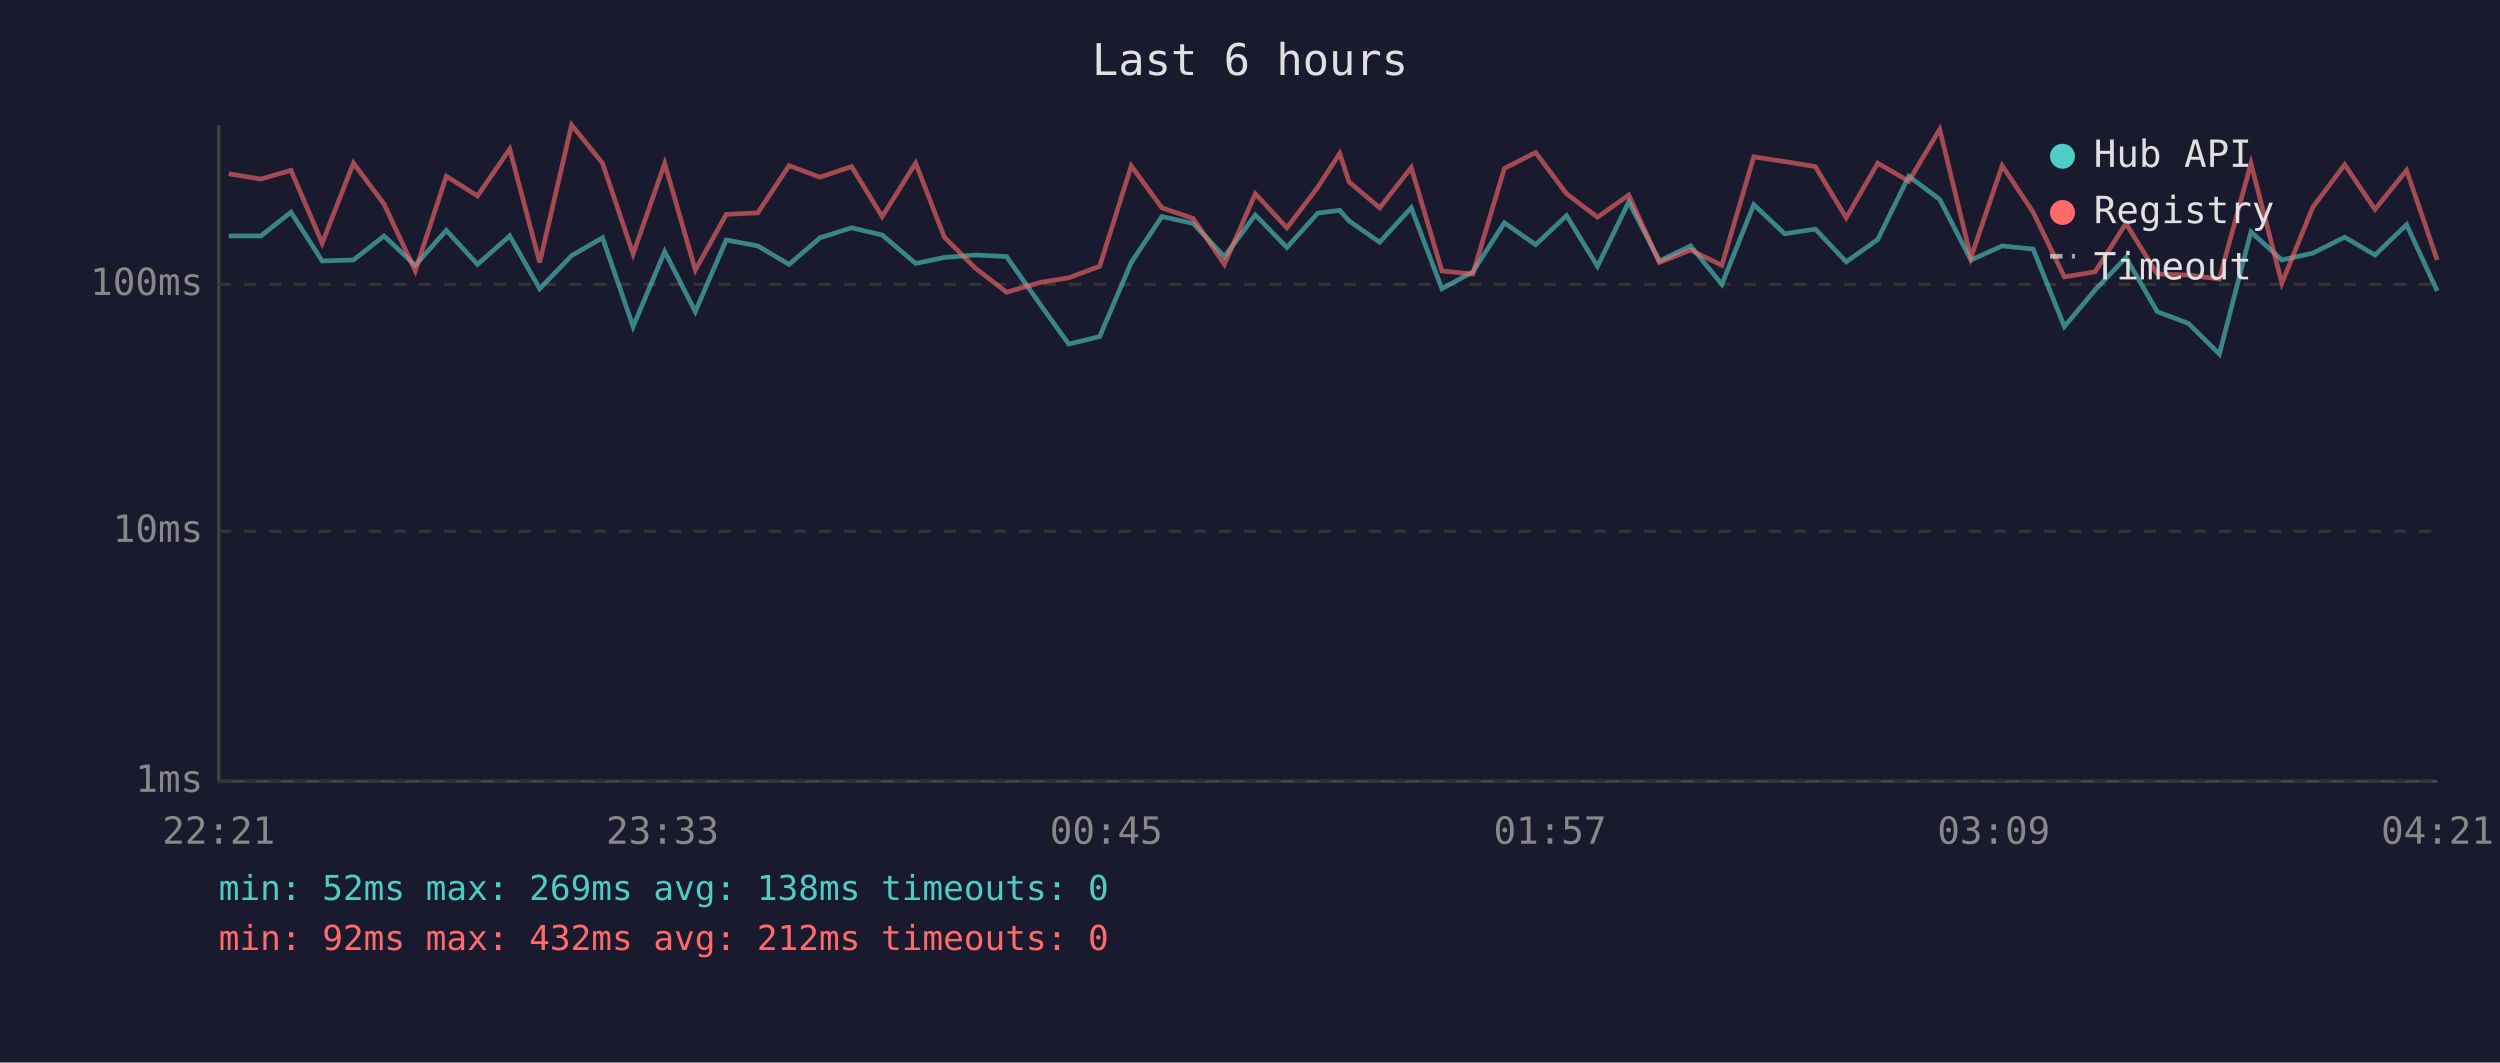
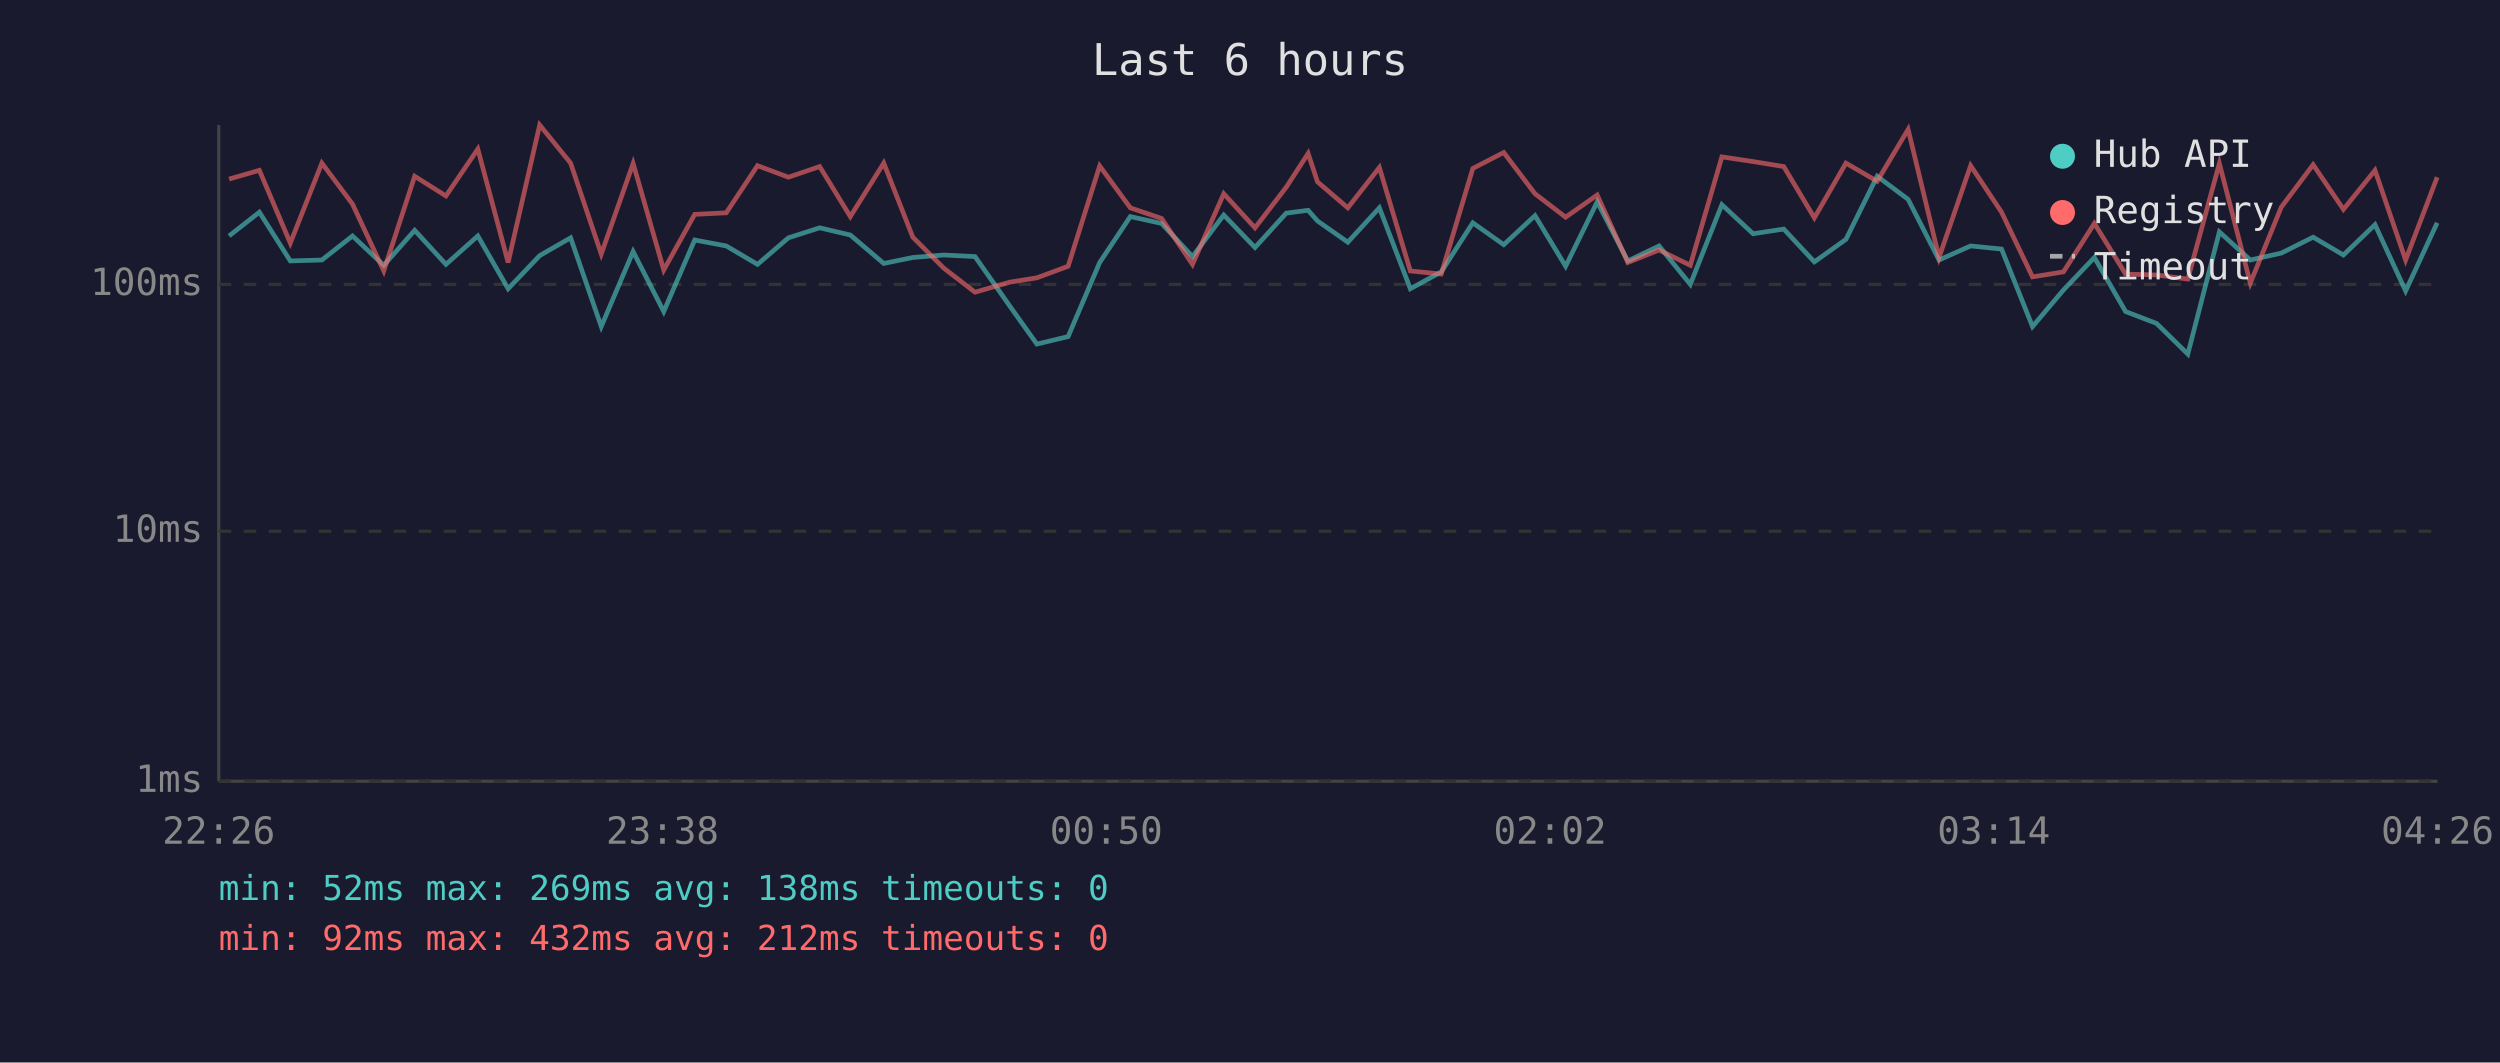
<svg xmlns="http://www.w3.org/2000/svg" viewBox="0 0 800 340" font-family="monospace" font-size="12">
  <rect width="800" height="340" fill="#1a1a2e" />
  <text x="400" y="24" fill="#e0e0e0" font-size="14" text-anchor="middle">Last 6 hours</text>
  <line x1="70" y1="40" x2="70" y2="250" stroke="#444" stroke-width="1" />
  <line x1="70" y1="250" x2="780" y2="250" stroke="#444" stroke-width="1" />
  <line x1="70" y1="250" x2="780" y2="250" stroke="#333" stroke-width="1" stroke-dasharray="4" />
  <text x="65" y="250" fill="#888" text-anchor="end" dominant-baseline="middle">1ms</text>
  <line x1="70" y1="170" x2="780" y2="170" stroke="#333" stroke-width="1" stroke-dasharray="4" />
  <text x="65" y="170" fill="#888" text-anchor="end" dominant-baseline="middle">10ms</text>
  <line x1="70" y1="91" x2="780" y2="91" stroke="#333" stroke-width="1" stroke-dasharray="4" />
  <text x="65" y="91" fill="#888" text-anchor="end" dominant-baseline="middle">100ms</text>
-   <text x="70" y="270" fill="#888" text-anchor="middle">22:21</text>
-   <text x="212" y="270" fill="#888" text-anchor="middle">23:33</text>
-   <text x="354" y="270" fill="#888" text-anchor="middle">00:45</text>
-   <text x="496" y="270" fill="#888" text-anchor="middle">01:57</text>
-   <text x="638" y="270" fill="#888" text-anchor="middle">03:09</text>
-   <text x="780" y="270" fill="#888" text-anchor="middle">04:21</text>
-   <polyline points="73.2,75.5 83.5,75.5 93.1,67.9 103.1,83.5 113.1,83.2 122.9,75.5 132.9,84.9 142.8,73.7 152.8,84.6 163.1,75.5 172.7,92.4 182.9,81.8 192.8,76.1 202.6,104.5 212.7,80.5 222.5,99.7 232.4,76.8 242.5,78.7 252.5,84.6 262.4,76.1 272.5,72.9 282.3,75.2 293.0,84.3 302.2,82.4 312.1,81.6 322.1,82.1 333.2,97.9 342.0,110.1 351.9,107.7 362.0,84.0 371.8,69.3 381.8,71.5 391.8,82.1 401.7,68.8 411.8,79.2 421.7,68.2 428.7,67.3 431.7,70.7 441.5,77.5 451.6,66.5 461.4,92.4 471.3,87.0 481.4,71.3 491.4,78.3 501.3,69.0 511.2,85.2 521.2,64.6 531.0,83.5 541.0,78.7 551.0,91.0 561.2,65.5 571.1,74.8 580.9,73.3 590.8,83.8 600.9,76.6 610.8,56.4 620.7,63.8 630.7,83.2 640.7,78.7 650.6,79.7 660.6,104.5 670.4,92.8 680.3,82.4 690.3,99.7 700.3,103.5 710.2,113.3 720.3,74.2 730.2,83.2 740.1,81.0 750.3,75.9 760.0,81.6 770.1,71.9 779.9,93.1" fill="none" stroke="#4ecdc4" stroke-width="1.5" opacity="0.6" />
-   <polyline points="73.2,55.6 83.5,57.3 93.1,54.5 103.1,77.8 113.1,52.2 122.9,65.3 132.9,86.7 142.8,56.4 152.8,62.7 163.1,47.7 172.7,84.0 182.9,40.0 192.8,52.2 202.6,81.3 212.7,52.3 222.5,86.4 232.4,68.6 242.5,68.1 252.5,53.0 262.4,56.7 272.5,53.3 282.3,69.3 293.0,52.2 302.2,75.9 312.1,85.8 322.1,93.5 333.2,90.3 342.0,88.9 351.9,85.2 362.0,53.1 371.8,66.5 381.8,69.9 391.8,84.6 401.7,62.0 411.8,72.9 421.7,59.9 428.7,49.1 431.7,58.2 441.5,66.5 451.6,53.6 461.4,86.7 471.3,87.7 481.4,53.9 491.4,48.8 501.3,62.0 511.2,69.5 521.2,62.4 531.0,84.0 541.0,80.0 551.0,84.9 561.2,50.2 571.1,51.7 580.9,53.3 590.8,69.7 600.9,52.2 610.8,58.0 620.7,41.4 630.7,82.4 640.7,53.0 650.6,67.9 660.6,88.6 670.4,87.0 680.3,71.5 690.3,87.7 700.3,88.0 710.2,89.3 720.3,52.3 730.2,90.6 740.1,66.3 750.3,52.7 760.0,67.0 770.1,54.5 779.9,83.2" fill="none" stroke="#ff6b6b" stroke-width="1.5" opacity="0.6" />
+   <text x="70" y="270" fill="#888" text-anchor="middle">22:26</text>
+   <text x="212" y="270" fill="#888" text-anchor="middle">23:38</text>
+   <text x="354" y="270" fill="#888" text-anchor="middle">00:50</text>
+   <text x="496" y="270" fill="#888" text-anchor="middle">02:02</text>
+   <text x="638" y="270" fill="#888" text-anchor="middle">03:14</text>
+   <text x="780" y="270" fill="#888" text-anchor="middle">04:26</text>
+   <polyline points="73.3,75.5 83.0,67.9 92.9,83.5 103.0,83.2 112.8,75.5 122.8,84.9 132.7,73.7 142.7,84.6 152.9,75.5 162.6,92.4 172.7,81.8 182.6,76.1 192.4,104.5 202.6,80.5 212.4,99.7 222.3,76.8 232.4,78.7 242.4,84.6 252.3,76.1 262.3,72.9 272.1,75.2 282.8,84.3 292.1,82.4 302.0,81.6 312.0,82.1 323.1,97.9 331.8,110.1 341.8,107.7 351.9,84.0 361.7,69.3 371.7,71.5 381.6,82.1 391.6,68.8 401.6,79.2 411.6,68.2 418.6,67.3 421.6,70.7 431.3,77.5 441.4,66.5 451.3,92.4 461.2,87.0 471.3,71.3 481.2,78.3 491.2,69.0 501.0,85.2 511.1,64.6 520.9,83.5 530.9,78.7 540.9,91.0 551.0,65.5 561.0,74.8 570.8,73.3 580.6,83.8 590.7,76.6 600.7,56.4 610.6,63.8 620.5,83.2 630.6,78.7 640.5,79.7 650.4,104.5 660.3,92.8 670.2,82.4 680.2,99.7 690.1,103.5 700.1,113.3 710.2,74.2 720.1,83.2 730.0,81.0 740.2,75.9 749.9,81.6 760.0,71.9 769.8,93.1 779.9,71.3" fill="none" stroke="#4ecdc4" stroke-width="1.5" opacity="0.6" />
+   <polyline points="73.3,57.3 83.0,54.5 92.9,77.8 103.0,52.2 112.8,65.3 122.8,86.7 132.7,56.4 142.7,62.7 152.9,47.7 162.6,84.0 172.7,40.0 182.6,52.2 192.4,81.3 202.6,52.3 212.4,86.4 222.3,68.6 232.4,68.1 242.4,53.0 252.3,56.7 262.3,53.3 272.1,69.3 282.8,52.2 292.1,75.9 302.0,85.8 312.0,93.5 323.1,90.3 331.8,88.9 341.8,85.2 351.9,53.1 361.7,66.5 371.7,69.9 381.6,84.6 391.6,62.0 401.6,72.9 411.6,59.9 418.6,49.1 421.6,58.2 431.3,66.5 441.4,53.6 451.3,86.7 461.2,87.7 471.3,53.9 481.2,48.8 491.2,62.0 501.0,69.5 511.1,62.4 520.9,84.0 530.9,80.0 540.9,84.9 551.0,50.2 561.0,51.7 570.8,53.3 580.6,69.7 590.7,52.2 600.7,58.0 610.6,41.4 620.5,82.4 630.6,53.0 640.5,67.9 650.4,88.6 660.3,87.0 670.2,71.5 680.2,87.7 690.1,88.0 700.1,89.3 710.2,52.3 720.1,90.6 730.0,66.3 740.2,52.7 749.9,67.0 760.0,54.5 769.8,83.2 779.9,56.7" fill="none" stroke="#ff6b6b" stroke-width="1.5" opacity="0.6" />
  <circle cx="660" cy="50" r="4" fill="#4ecdc4" />
  <text x="670" y="50" fill="#e0e0e0" dominant-baseline="middle">Hub API</text>
  <circle cx="660" cy="68" r="4" fill="#ff6b6b" />
  <text x="670" y="68" fill="#e0e0e0" dominant-baseline="middle">Registry</text>
  <line x1="656" y1="82" x2="664" y2="82" stroke="#e0e0e0" stroke-width="1.5" stroke-dasharray="4,3" opacity="0.7" />
  <text x="670" y="86" fill="#e0e0e0" dominant-baseline="middle">Timeout</text>
  <text x="70" y="288" fill="#4ecdc4" font-size="11">min: 52ms  max: 269ms  avg: 138ms  timeouts: 0</text>
  <text x="70" y="304" fill="#ff6b6b" font-size="11">min: 92ms  max: 432ms  avg: 212ms  timeouts: 0</text>
</svg>
